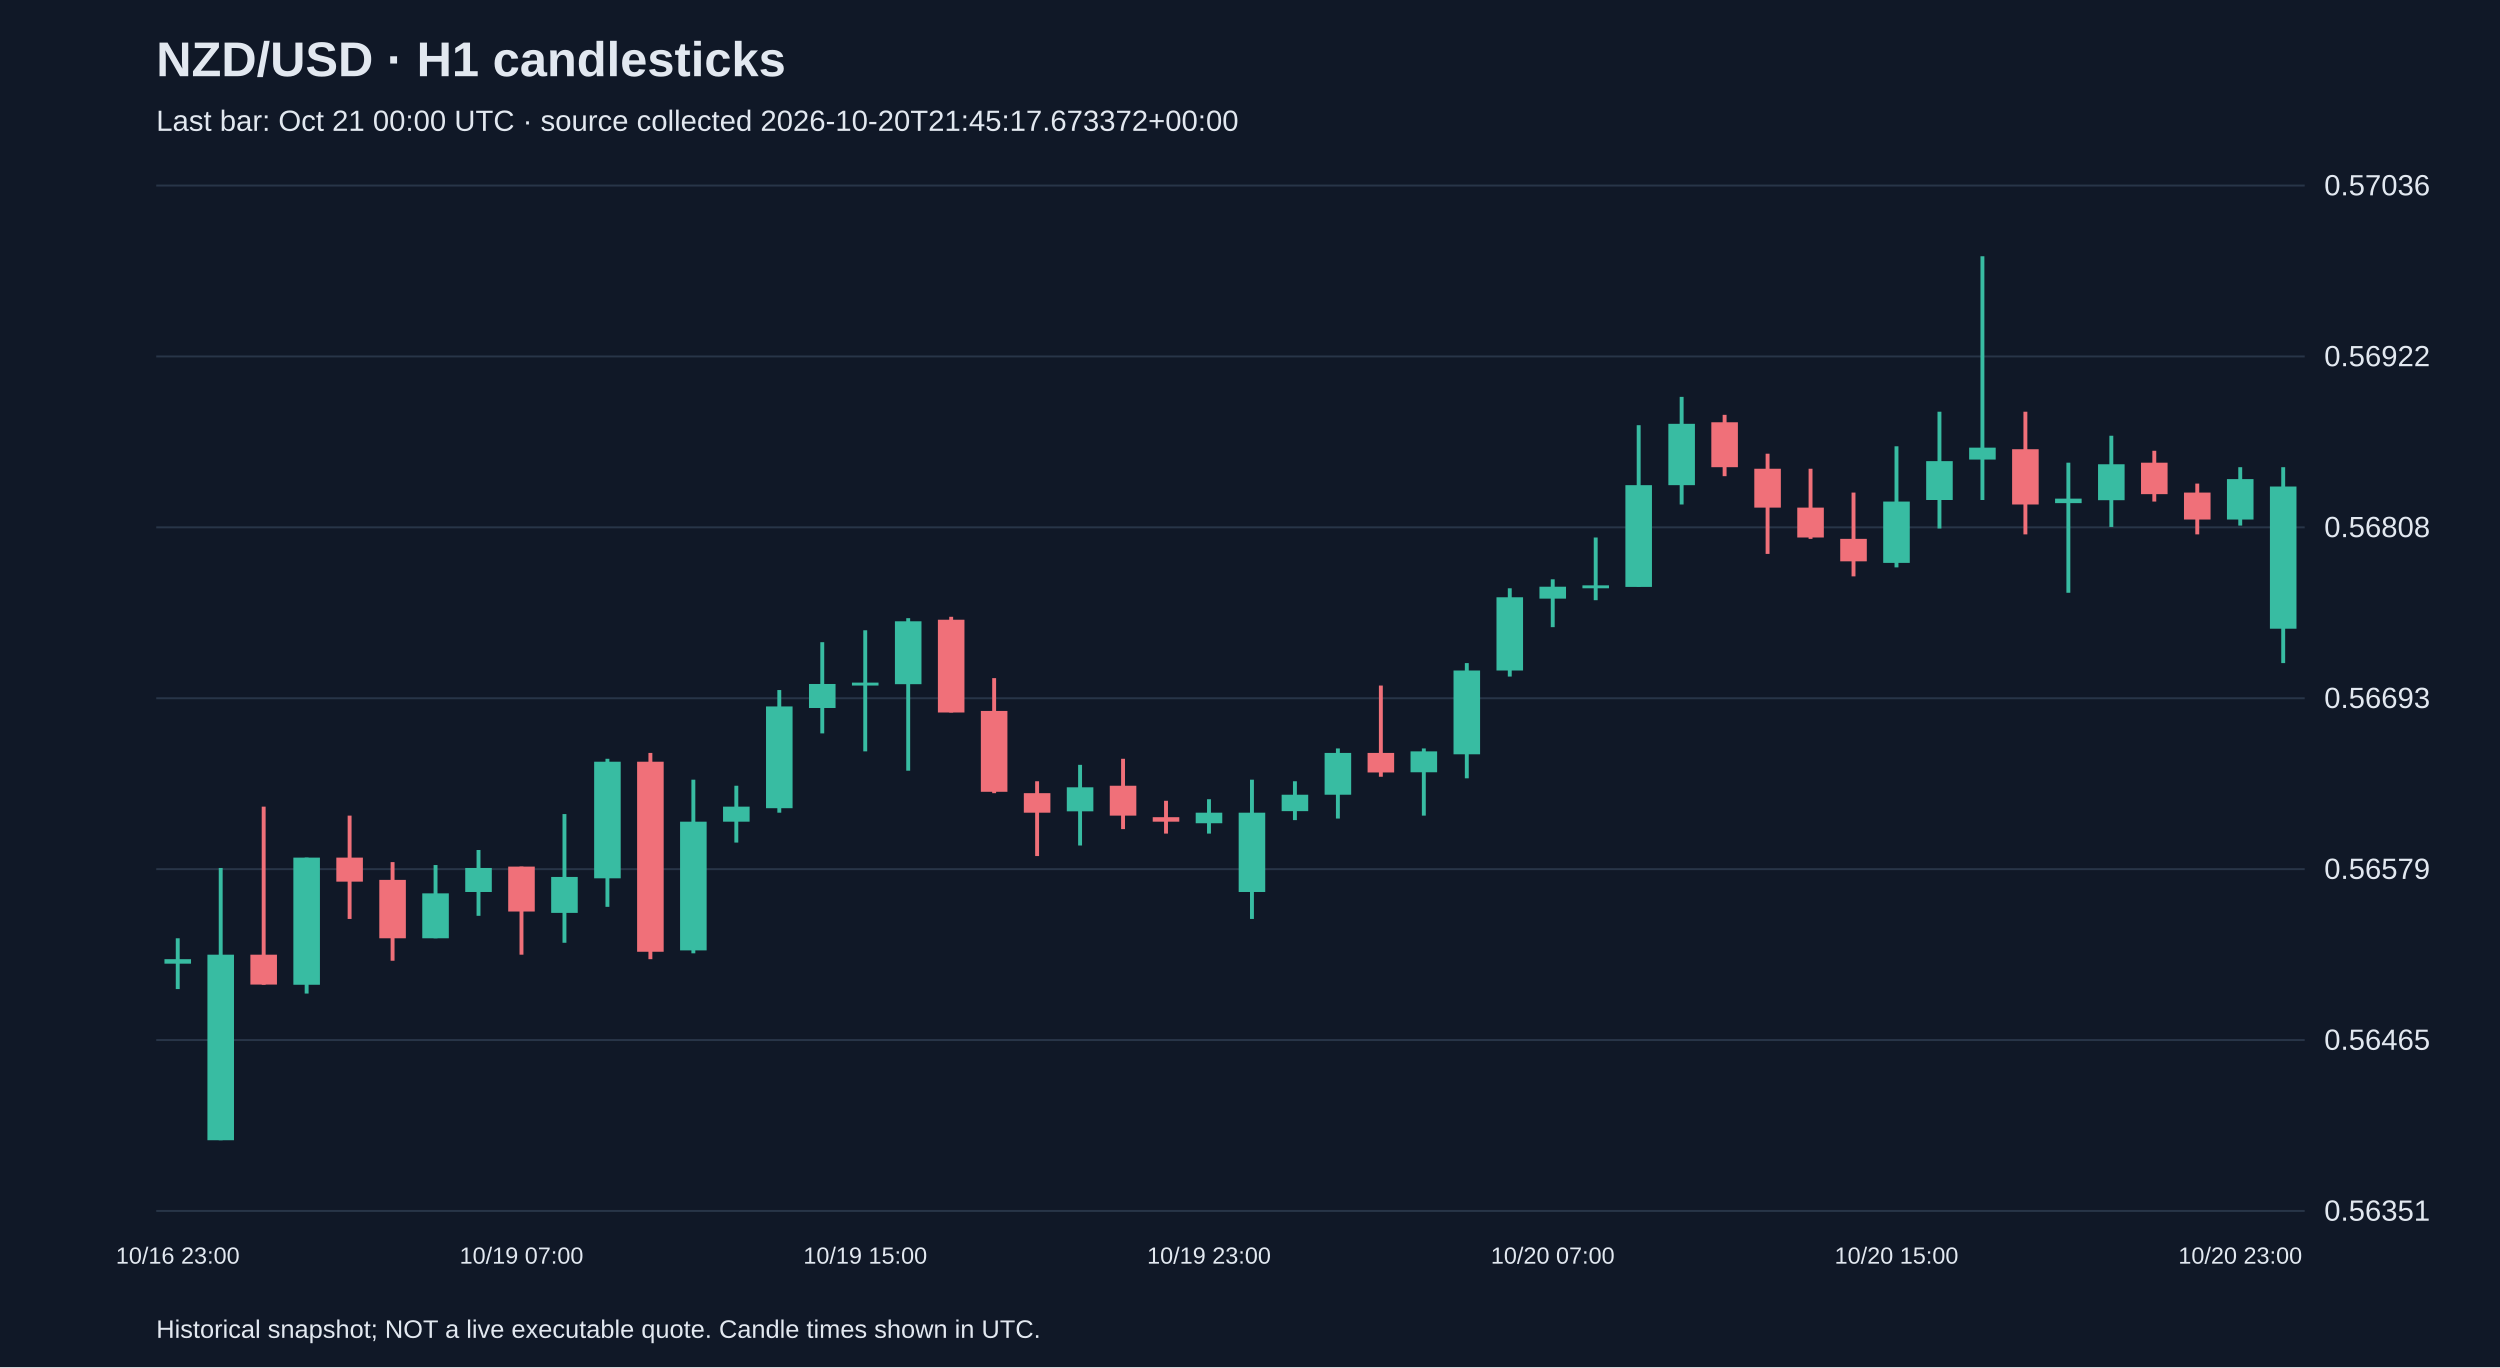
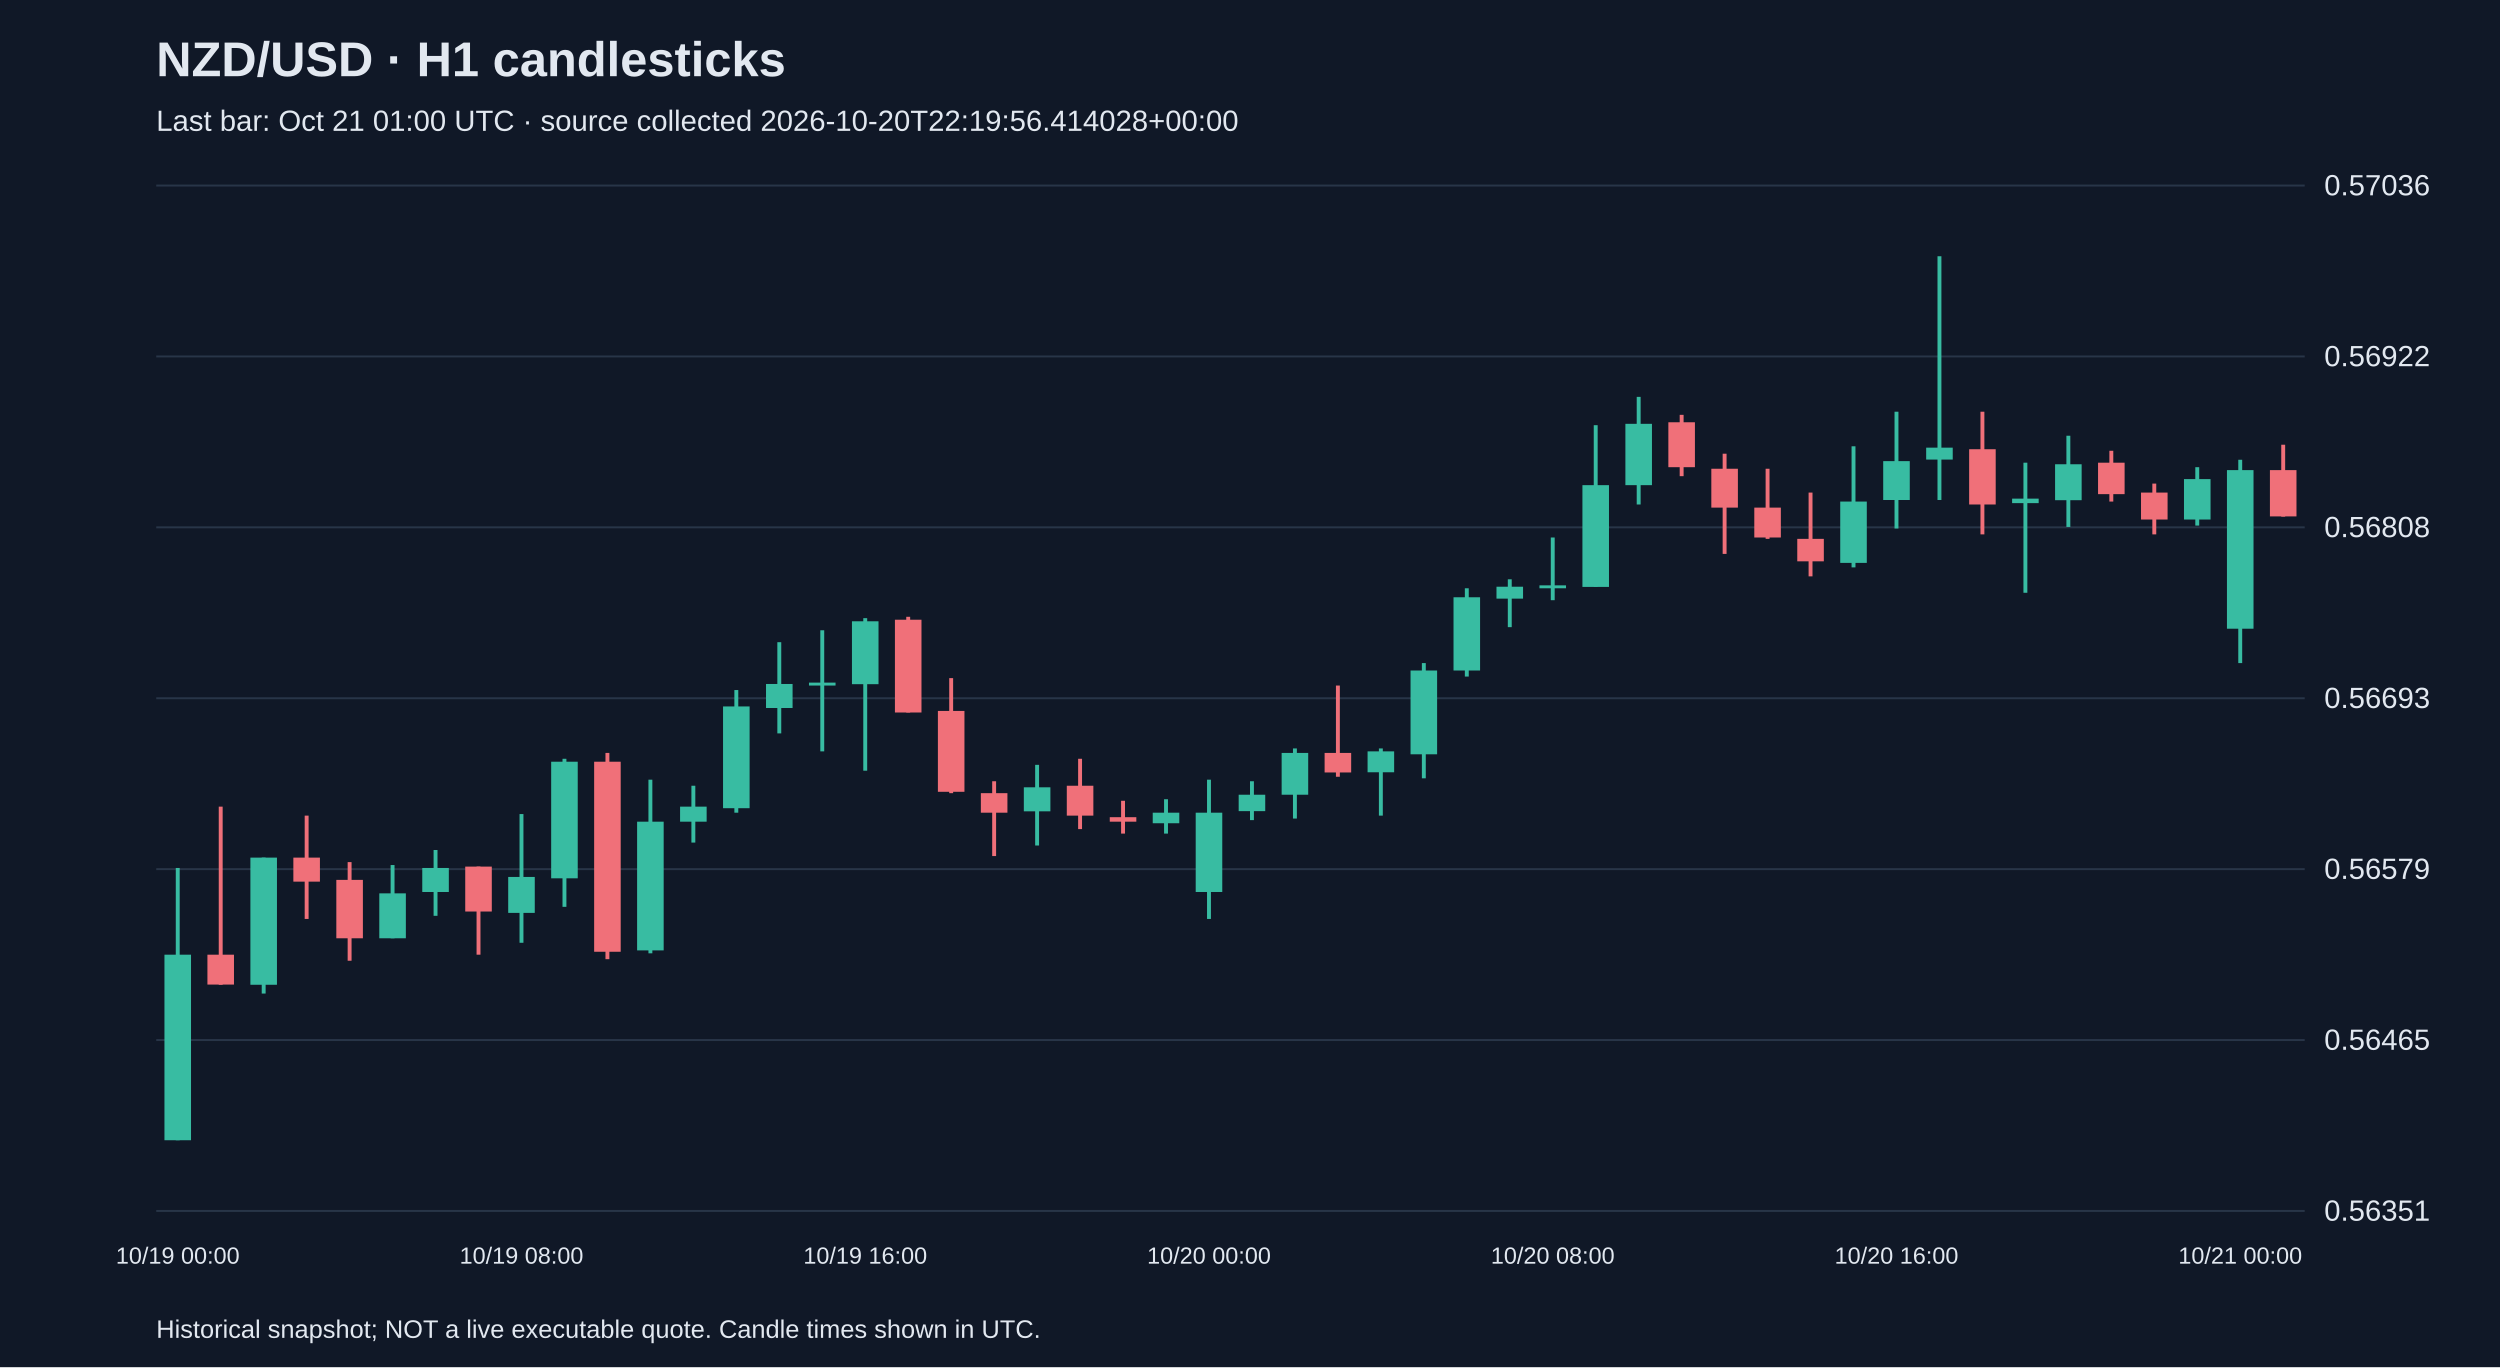
<svg xmlns="http://www.w3.org/2000/svg" viewBox="0 0 1280 700">
  <rect width="100%" height="100%" fill="#101827" />
  <style>text{font-family:Arial,sans-serif;fill:#e2e8f0}</style>
  <text x="80" y="39" font-size="25" font-weight="bold">NZD/USD · H1 candlesticks</text>
-   <text x="80" y="67" font-size="15" fill="#a6b1c5">Last bar: Oct 21 00:00 UTC · source collected 2026-10-20T21:45:17.673372+00:00</text>
+   <text x="80" y="67" font-size="15" fill="#a6b1c5">Last bar: Oct 21 01:00 UTC · source collected 2026-10-20T22:19:56.414028+00:00</text>
  <line x1="80" y1="620.0" x2="1180" y2="620.0" stroke="#283548" />
  <text x="1190" y="625.0" font-size="15">0.56351</text>
  <line x1="80" y1="532.5" x2="1180" y2="532.5" stroke="#283548" />
  <text x="1190" y="537.5" font-size="15">0.56465</text>
  <line x1="80" y1="445.0" x2="1180" y2="445.0" stroke="#283548" />
  <text x="1190" y="450.0" font-size="15">0.56579</text>
  <line x1="80" y1="357.5" x2="1180" y2="357.5" stroke="#283548" />
  <text x="1190" y="362.5" font-size="15">0.56693</text>
  <line x1="80" y1="270.0" x2="1180" y2="270.0" stroke="#283548" />
  <text x="1190" y="275.0" font-size="15">0.56808</text>
  <line x1="80" y1="182.5" x2="1180" y2="182.5" stroke="#283548" />
  <text x="1190" y="187.5" font-size="15">0.56922</text>
  <line x1="80" y1="95.0" x2="1180" y2="95.0" stroke="#283548" />
  <text x="1190" y="100.0" font-size="15">0.57036</text>
-   <line x1="91.0" y1="480.4" x2="91.0" y2="506.4" stroke="#38bca2" stroke-width="2" />
-   <rect x="84.2" y="491.1" width="13.6" height="2.3" fill="#38bca2" />
-   <text x="91.0" y="647" text-anchor="middle" font-size="12">10/16 23:00</text>
-   <line x1="113.0" y1="444.4" x2="113.0" y2="583.8" stroke="#38bca2" stroke-width="2" />
-   <rect x="106.2" y="488.8" width="13.6" height="95.0" fill="#38bca2" />
-   <line x1="135.0" y1="413.0" x2="135.0" y2="504.2" stroke="#f07079" stroke-width="2" />
-   <rect x="128.2" y="488.8" width="13.6" height="15.3" fill="#f07079" />
-   <line x1="157.0" y1="439.1" x2="157.0" y2="508.7" stroke="#38bca2" stroke-width="2" />
-   <rect x="150.2" y="439.1" width="13.6" height="65.1" fill="#38bca2" />
-   <line x1="179.0" y1="417.6" x2="179.0" y2="470.5" stroke="#f07079" stroke-width="2" />
-   <rect x="172.2" y="439.1" width="13.6" height="12.3" fill="#f07079" />
-   <line x1="201.0" y1="441.4" x2="201.0" y2="491.9" stroke="#f07079" stroke-width="2" />
-   <rect x="194.2" y="450.5" width="13.6" height="29.9" fill="#f07079" />
-   <line x1="223.0" y1="442.9" x2="223.0" y2="480.4" stroke="#38bca2" stroke-width="2" />
-   <rect x="216.2" y="457.4" width="13.6" height="23.0" fill="#38bca2" />
-   <line x1="245.0" y1="435.2" x2="245.0" y2="468.9" stroke="#38bca2" stroke-width="2" />
-   <rect x="238.2" y="444.4" width="13.6" height="12.3" fill="#38bca2" />
-   <line x1="267.0" y1="443.7" x2="267.0" y2="488.8" stroke="#f07079" stroke-width="2" />
-   <rect x="260.2" y="443.7" width="13.6" height="23.0" fill="#f07079" />
-   <text x="267.0" y="647" text-anchor="middle" font-size="12">10/19 07:00</text>
-   <line x1="289.0" y1="416.8" x2="289.0" y2="482.7" stroke="#38bca2" stroke-width="2" />
-   <rect x="282.2" y="449.0" width="13.6" height="18.4" fill="#38bca2" />
-   <line x1="311.0" y1="388.5" x2="311.0" y2="464.3" stroke="#38bca2" stroke-width="2" />
-   <rect x="304.2" y="390.0" width="13.6" height="59.7" fill="#38bca2" />
-   <line x1="333.0" y1="385.5" x2="333.0" y2="491.1" stroke="#f07079" stroke-width="2" />
-   <rect x="326.2" y="390.0" width="13.6" height="97.3" fill="#f07079" />
-   <line x1="355.0" y1="399.2" x2="355.0" y2="488.1" stroke="#38bca2" stroke-width="2" />
-   <rect x="348.2" y="420.7" width="13.6" height="65.9" fill="#38bca2" />
-   <line x1="377.0" y1="402.3" x2="377.0" y2="431.4" stroke="#38bca2" stroke-width="2" />
-   <rect x="370.2" y="413.0" width="13.6" height="7.7" fill="#38bca2" />
-   <line x1="399.0" y1="353.3" x2="399.0" y2="416.1" stroke="#38bca2" stroke-width="2" />
-   <rect x="392.2" y="361.7" width="13.6" height="52.1" fill="#38bca2" />
-   <line x1="421.0" y1="328.8" x2="421.0" y2="375.5" stroke="#38bca2" stroke-width="2" />
-   <rect x="414.2" y="350.2" width="13.6" height="12.3" fill="#38bca2" />
-   <line x1="443.0" y1="322.7" x2="443.0" y2="384.7" stroke="#38bca2" stroke-width="2" />
-   <rect x="436.2" y="349.5" width="13.6" height="1.5" fill="#38bca2" />
-   <text x="443.0" y="647" text-anchor="middle" font-size="12">10/19 15:00</text>
-   <line x1="465.0" y1="316.5" x2="465.0" y2="394.6" stroke="#38bca2" stroke-width="2" />
-   <rect x="458.2" y="318.1" width="13.6" height="32.2" fill="#38bca2" />
-   <line x1="487.0" y1="315.8" x2="487.0" y2="364.8" stroke="#f07079" stroke-width="2" />
-   <rect x="480.2" y="317.3" width="13.6" height="47.5" fill="#f07079" />
-   <line x1="509.0" y1="347.2" x2="509.0" y2="406.1" stroke="#f07079" stroke-width="2" />
-   <rect x="502.2" y="364.0" width="13.6" height="41.4" fill="#f07079" />
-   <line x1="531.0" y1="400.0" x2="531.0" y2="438.3" stroke="#f07079" stroke-width="2" />
-   <rect x="524.2" y="406.1" width="13.6" height="10.0" fill="#f07079" />
-   <line x1="553.0" y1="391.6" x2="553.0" y2="432.9" stroke="#38bca2" stroke-width="2" />
-   <rect x="546.2" y="403.1" width="13.6" height="12.3" fill="#38bca2" />
-   <line x1="575.0" y1="388.5" x2="575.0" y2="424.5" stroke="#f07079" stroke-width="2" />
-   <rect x="568.2" y="402.3" width="13.6" height="15.3" fill="#f07079" />
-   <line x1="597.0" y1="410.0" x2="597.0" y2="426.8" stroke="#f07079" stroke-width="2" />
-   <rect x="590.2" y="418.4" width="13.6" height="2.3" fill="#f07079" />
-   <line x1="619.0" y1="409.2" x2="619.0" y2="426.8" stroke="#38bca2" stroke-width="2" />
-   <rect x="612.2" y="416.1" width="13.6" height="5.4" fill="#38bca2" />
-   <text x="619.0" y="647" text-anchor="middle" font-size="12">10/19 23:00</text>
-   <line x1="641.0" y1="399.2" x2="641.0" y2="470.5" stroke="#38bca2" stroke-width="2" />
-   <rect x="634.2" y="416.1" width="13.6" height="40.6" fill="#38bca2" />
-   <line x1="663.0" y1="400.0" x2="663.0" y2="419.9" stroke="#38bca2" stroke-width="2" />
-   <rect x="656.2" y="406.9" width="13.6" height="8.4" fill="#38bca2" />
-   <line x1="685.0" y1="383.2" x2="685.0" y2="419.1" stroke="#38bca2" stroke-width="2" />
-   <rect x="678.2" y="385.5" width="13.6" height="21.4" fill="#38bca2" />
-   <line x1="707.0" y1="351.0" x2="707.0" y2="397.7" stroke="#f07079" stroke-width="2" />
-   <rect x="700.2" y="385.5" width="13.6" height="10.0" fill="#f07079" />
-   <line x1="729.0" y1="383.2" x2="729.0" y2="417.6" stroke="#38bca2" stroke-width="2" />
-   <rect x="722.2" y="384.7" width="13.6" height="10.7" fill="#38bca2" />
-   <line x1="751.0" y1="339.5" x2="751.0" y2="398.5" stroke="#38bca2" stroke-width="2" />
-   <rect x="744.2" y="343.3" width="13.6" height="42.9" fill="#38bca2" />
-   <line x1="773.0" y1="301.2" x2="773.0" y2="346.4" stroke="#38bca2" stroke-width="2" />
-   <rect x="766.2" y="305.8" width="13.6" height="37.5" fill="#38bca2" />
-   <line x1="795.0" y1="296.6" x2="795.0" y2="321.1" stroke="#38bca2" stroke-width="2" />
-   <rect x="788.2" y="300.4" width="13.6" height="6.1" fill="#38bca2" />
-   <text x="795.0" y="647" text-anchor="middle" font-size="12">10/20 07:00</text>
-   <line x1="817.0" y1="275.2" x2="817.0" y2="307.3" stroke="#38bca2" stroke-width="2" />
-   <rect x="810.2" y="299.7" width="13.6" height="1.5" fill="#38bca2" />
-   <line x1="839.0" y1="217.7" x2="839.0" y2="300.4" stroke="#38bca2" stroke-width="2" />
-   <rect x="832.2" y="248.4" width="13.6" height="52.1" fill="#38bca2" />
-   <line x1="861.0" y1="203.2" x2="861.0" y2="258.3" stroke="#38bca2" stroke-width="2" />
-   <rect x="854.2" y="217.0" width="13.6" height="31.4" fill="#38bca2" />
-   <line x1="883.0" y1="212.4" x2="883.0" y2="243.8" stroke="#f07079" stroke-width="2" />
-   <rect x="876.2" y="216.2" width="13.6" height="23.0" fill="#f07079" />
-   <line x1="905.0" y1="232.3" x2="905.0" y2="283.6" stroke="#f07079" stroke-width="2" />
-   <rect x="898.2" y="240.0" width="13.6" height="19.9" fill="#f07079" />
-   <line x1="927.0" y1="240.0" x2="927.0" y2="275.9" stroke="#f07079" stroke-width="2" />
-   <rect x="920.2" y="259.9" width="13.6" height="15.3" fill="#f07079" />
-   <line x1="949.0" y1="252.2" x2="949.0" y2="295.1" stroke="#f07079" stroke-width="2" />
-   <rect x="942.2" y="275.9" width="13.6" height="11.5" fill="#f07079" />
-   <line x1="971.0" y1="228.5" x2="971.0" y2="290.5" stroke="#38bca2" stroke-width="2" />
-   <rect x="964.2" y="256.8" width="13.6" height="31.4" fill="#38bca2" />
-   <text x="971.0" y="647" text-anchor="middle" font-size="12">10/20 15:00</text>
-   <line x1="993.0" y1="210.8" x2="993.0" y2="270.6" stroke="#38bca2" stroke-width="2" />
-   <rect x="986.2" y="236.1" width="13.6" height="19.9" fill="#38bca2" />
-   <line x1="1015.0" y1="131.2" x2="1015.0" y2="256.0" stroke="#38bca2" stroke-width="2" />
-   <rect x="1008.2" y="229.2" width="13.6" height="6.1" fill="#38bca2" />
-   <line x1="1037.0" y1="210.8" x2="1037.0" y2="273.6" stroke="#f07079" stroke-width="2" />
-   <rect x="1030.2" y="230.0" width="13.6" height="28.3" fill="#f07079" />
-   <line x1="1059.0" y1="236.9" x2="1059.0" y2="303.5" stroke="#38bca2" stroke-width="2" />
-   <rect x="1052.2" y="255.3" width="13.6" height="2.3" fill="#38bca2" />
-   <line x1="1081.0" y1="223.1" x2="1081.0" y2="269.8" stroke="#38bca2" stroke-width="2" />
-   <rect x="1074.2" y="237.7" width="13.6" height="18.4" fill="#38bca2" />
-   <line x1="1103.0" y1="230.8" x2="1103.0" y2="256.8" stroke="#f07079" stroke-width="2" />
-   <rect x="1096.2" y="236.9" width="13.6" height="16.1" fill="#f07079" />
-   <line x1="1125.0" y1="247.6" x2="1125.0" y2="273.6" stroke="#f07079" stroke-width="2" />
-   <rect x="1118.2" y="252.2" width="13.6" height="13.8" fill="#f07079" />
-   <line x1="1147.0" y1="239.2" x2="1147.0" y2="269.1" stroke="#38bca2" stroke-width="2" />
-   <rect x="1140.2" y="245.3" width="13.6" height="20.7" fill="#38bca2" />
-   <text x="1147.0" y="647" text-anchor="middle" font-size="12">10/20 23:00</text>
-   <line x1="1169.0" y1="239.2" x2="1169.0" y2="339.5" stroke="#38bca2" stroke-width="2" />
-   <rect x="1162.2" y="249.1" width="13.6" height="72.8" fill="#38bca2" />
+   <line x1="91.0" y1="444.4" x2="91.0" y2="583.8" stroke="#38bca2" stroke-width="2" />
+   <rect x="84.2" y="488.8" width="13.6" height="95.0" fill="#38bca2" />
+   <text x="91.0" y="647" text-anchor="middle" font-size="12">10/19 00:00</text>
+   <line x1="113.0" y1="413.0" x2="113.0" y2="504.2" stroke="#f07079" stroke-width="2" />
+   <rect x="106.2" y="488.8" width="13.6" height="15.3" fill="#f07079" />
+   <line x1="135.0" y1="439.1" x2="135.0" y2="508.7" stroke="#38bca2" stroke-width="2" />
+   <rect x="128.2" y="439.1" width="13.6" height="65.1" fill="#38bca2" />
+   <line x1="157.0" y1="417.6" x2="157.0" y2="470.5" stroke="#f07079" stroke-width="2" />
+   <rect x="150.2" y="439.1" width="13.6" height="12.3" fill="#f07079" />
+   <line x1="179.0" y1="441.4" x2="179.0" y2="491.9" stroke="#f07079" stroke-width="2" />
+   <rect x="172.2" y="450.5" width="13.6" height="29.9" fill="#f07079" />
+   <line x1="201.0" y1="442.9" x2="201.0" y2="480.4" stroke="#38bca2" stroke-width="2" />
+   <rect x="194.2" y="457.4" width="13.6" height="23.0" fill="#38bca2" />
+   <line x1="223.0" y1="435.2" x2="223.0" y2="468.9" stroke="#38bca2" stroke-width="2" />
+   <rect x="216.2" y="444.4" width="13.6" height="12.3" fill="#38bca2" />
+   <line x1="245.0" y1="443.7" x2="245.0" y2="488.8" stroke="#f07079" stroke-width="2" />
+   <rect x="238.2" y="443.7" width="13.6" height="23.0" fill="#f07079" />
+   <line x1="267.0" y1="416.8" x2="267.0" y2="482.7" stroke="#38bca2" stroke-width="2" />
+   <rect x="260.2" y="449.0" width="13.6" height="18.4" fill="#38bca2" />
+   <text x="267.0" y="647" text-anchor="middle" font-size="12">10/19 08:00</text>
+   <line x1="289.0" y1="388.5" x2="289.0" y2="464.3" stroke="#38bca2" stroke-width="2" />
+   <rect x="282.2" y="390.0" width="13.6" height="59.7" fill="#38bca2" />
+   <line x1="311.0" y1="385.5" x2="311.0" y2="491.1" stroke="#f07079" stroke-width="2" />
+   <rect x="304.2" y="390.0" width="13.6" height="97.3" fill="#f07079" />
+   <line x1="333.0" y1="399.2" x2="333.0" y2="488.1" stroke="#38bca2" stroke-width="2" />
+   <rect x="326.2" y="420.7" width="13.6" height="65.9" fill="#38bca2" />
+   <line x1="355.0" y1="402.3" x2="355.0" y2="431.4" stroke="#38bca2" stroke-width="2" />
+   <rect x="348.2" y="413.0" width="13.6" height="7.7" fill="#38bca2" />
+   <line x1="377.0" y1="353.3" x2="377.0" y2="416.1" stroke="#38bca2" stroke-width="2" />
+   <rect x="370.2" y="361.7" width="13.6" height="52.1" fill="#38bca2" />
+   <line x1="399.0" y1="328.8" x2="399.0" y2="375.5" stroke="#38bca2" stroke-width="2" />
+   <rect x="392.2" y="350.2" width="13.6" height="12.3" fill="#38bca2" />
+   <line x1="421.0" y1="322.7" x2="421.0" y2="384.7" stroke="#38bca2" stroke-width="2" />
+   <rect x="414.2" y="349.5" width="13.6" height="1.5" fill="#38bca2" />
+   <line x1="443.0" y1="316.5" x2="443.0" y2="394.6" stroke="#38bca2" stroke-width="2" />
+   <rect x="436.2" y="318.1" width="13.6" height="32.2" fill="#38bca2" />
+   <text x="443.0" y="647" text-anchor="middle" font-size="12">10/19 16:00</text>
+   <line x1="465.0" y1="315.8" x2="465.0" y2="364.8" stroke="#f07079" stroke-width="2" />
+   <rect x="458.2" y="317.3" width="13.6" height="47.5" fill="#f07079" />
+   <line x1="487.0" y1="347.2" x2="487.0" y2="406.1" stroke="#f07079" stroke-width="2" />
+   <rect x="480.2" y="364.0" width="13.6" height="41.4" fill="#f07079" />
+   <line x1="509.0" y1="400.0" x2="509.0" y2="438.3" stroke="#f07079" stroke-width="2" />
+   <rect x="502.2" y="406.1" width="13.6" height="10.0" fill="#f07079" />
+   <line x1="531.0" y1="391.6" x2="531.0" y2="432.9" stroke="#38bca2" stroke-width="2" />
+   <rect x="524.2" y="403.1" width="13.6" height="12.3" fill="#38bca2" />
+   <line x1="553.0" y1="388.5" x2="553.0" y2="424.5" stroke="#f07079" stroke-width="2" />
+   <rect x="546.2" y="402.3" width="13.6" height="15.3" fill="#f07079" />
+   <line x1="575.0" y1="410.0" x2="575.0" y2="426.8" stroke="#f07079" stroke-width="2" />
+   <rect x="568.2" y="418.4" width="13.6" height="2.3" fill="#f07079" />
+   <line x1="597.0" y1="409.2" x2="597.0" y2="426.8" stroke="#38bca2" stroke-width="2" />
+   <rect x="590.2" y="416.1" width="13.6" height="5.4" fill="#38bca2" />
+   <line x1="619.0" y1="399.2" x2="619.0" y2="470.5" stroke="#38bca2" stroke-width="2" />
+   <rect x="612.2" y="416.1" width="13.6" height="40.6" fill="#38bca2" />
+   <text x="619.0" y="647" text-anchor="middle" font-size="12">10/20 00:00</text>
+   <line x1="641.0" y1="400.0" x2="641.0" y2="419.9" stroke="#38bca2" stroke-width="2" />
+   <rect x="634.2" y="406.9" width="13.6" height="8.4" fill="#38bca2" />
+   <line x1="663.0" y1="383.2" x2="663.0" y2="419.1" stroke="#38bca2" stroke-width="2" />
+   <rect x="656.2" y="385.5" width="13.6" height="21.4" fill="#38bca2" />
+   <line x1="685.0" y1="351.0" x2="685.0" y2="397.7" stroke="#f07079" stroke-width="2" />
+   <rect x="678.2" y="385.5" width="13.6" height="10.0" fill="#f07079" />
+   <line x1="707.0" y1="383.2" x2="707.0" y2="417.6" stroke="#38bca2" stroke-width="2" />
+   <rect x="700.2" y="384.7" width="13.6" height="10.7" fill="#38bca2" />
+   <line x1="729.0" y1="339.5" x2="729.0" y2="398.5" stroke="#38bca2" stroke-width="2" />
+   <rect x="722.2" y="343.3" width="13.6" height="42.9" fill="#38bca2" />
+   <line x1="751.0" y1="301.2" x2="751.0" y2="346.4" stroke="#38bca2" stroke-width="2" />
+   <rect x="744.2" y="305.8" width="13.6" height="37.5" fill="#38bca2" />
+   <line x1="773.0" y1="296.6" x2="773.0" y2="321.1" stroke="#38bca2" stroke-width="2" />
+   <rect x="766.2" y="300.4" width="13.6" height="6.1" fill="#38bca2" />
+   <line x1="795.0" y1="275.2" x2="795.0" y2="307.3" stroke="#38bca2" stroke-width="2" />
+   <rect x="788.2" y="299.7" width="13.6" height="1.5" fill="#38bca2" />
+   <text x="795.0" y="647" text-anchor="middle" font-size="12">10/20 08:00</text>
+   <line x1="817.0" y1="217.7" x2="817.0" y2="300.4" stroke="#38bca2" stroke-width="2" />
+   <rect x="810.2" y="248.4" width="13.6" height="52.1" fill="#38bca2" />
+   <line x1="839.0" y1="203.2" x2="839.0" y2="258.3" stroke="#38bca2" stroke-width="2" />
+   <rect x="832.2" y="217.0" width="13.6" height="31.4" fill="#38bca2" />
+   <line x1="861.0" y1="212.4" x2="861.0" y2="243.8" stroke="#f07079" stroke-width="2" />
+   <rect x="854.2" y="216.2" width="13.6" height="23.0" fill="#f07079" />
+   <line x1="883.0" y1="232.3" x2="883.0" y2="283.6" stroke="#f07079" stroke-width="2" />
+   <rect x="876.2" y="240.0" width="13.6" height="19.9" fill="#f07079" />
+   <line x1="905.0" y1="240.0" x2="905.0" y2="275.9" stroke="#f07079" stroke-width="2" />
+   <rect x="898.2" y="259.9" width="13.6" height="15.3" fill="#f07079" />
+   <line x1="927.0" y1="252.2" x2="927.0" y2="295.1" stroke="#f07079" stroke-width="2" />
+   <rect x="920.2" y="275.9" width="13.6" height="11.5" fill="#f07079" />
+   <line x1="949.0" y1="228.5" x2="949.0" y2="290.5" stroke="#38bca2" stroke-width="2" />
+   <rect x="942.2" y="256.8" width="13.6" height="31.4" fill="#38bca2" />
+   <line x1="971.0" y1="210.8" x2="971.0" y2="270.6" stroke="#38bca2" stroke-width="2" />
+   <rect x="964.2" y="236.1" width="13.6" height="19.9" fill="#38bca2" />
+   <text x="971.0" y="647" text-anchor="middle" font-size="12">10/20 16:00</text>
+   <line x1="993.0" y1="131.2" x2="993.0" y2="256.0" stroke="#38bca2" stroke-width="2" />
+   <rect x="986.2" y="229.2" width="13.6" height="6.1" fill="#38bca2" />
+   <line x1="1015.0" y1="210.8" x2="1015.0" y2="273.6" stroke="#f07079" stroke-width="2" />
+   <rect x="1008.2" y="230.0" width="13.6" height="28.3" fill="#f07079" />
+   <line x1="1037.0" y1="236.9" x2="1037.0" y2="303.5" stroke="#38bca2" stroke-width="2" />
+   <rect x="1030.2" y="255.3" width="13.6" height="2.3" fill="#38bca2" />
+   <line x1="1059.0" y1="223.1" x2="1059.0" y2="269.8" stroke="#38bca2" stroke-width="2" />
+   <rect x="1052.2" y="237.7" width="13.6" height="18.4" fill="#38bca2" />
+   <line x1="1081.0" y1="230.8" x2="1081.0" y2="256.8" stroke="#f07079" stroke-width="2" />
+   <rect x="1074.2" y="236.9" width="13.6" height="16.1" fill="#f07079" />
+   <line x1="1103.0" y1="247.6" x2="1103.0" y2="273.6" stroke="#f07079" stroke-width="2" />
+   <rect x="1096.2" y="252.2" width="13.6" height="13.8" fill="#f07079" />
+   <line x1="1125.0" y1="239.2" x2="1125.0" y2="269.1" stroke="#38bca2" stroke-width="2" />
+   <rect x="1118.2" y="245.3" width="13.6" height="20.7" fill="#38bca2" />
+   <line x1="1147.0" y1="235.4" x2="1147.0" y2="339.5" stroke="#38bca2" stroke-width="2" />
+   <rect x="1140.2" y="240.7" width="13.6" height="81.2" fill="#38bca2" />
+   <text x="1147.0" y="647" text-anchor="middle" font-size="12">10/21 00:00</text>
+   <line x1="1169.0" y1="227.7" x2="1169.0" y2="264.5" stroke="#f07079" stroke-width="2" />
+   <rect x="1162.2" y="240.7" width="13.6" height="23.7" fill="#f07079" />
  <text x="80" y="685" font-size="13">Historical snapshot; NOT a live executable quote. Candle times shown in UTC.</text>
</svg>
